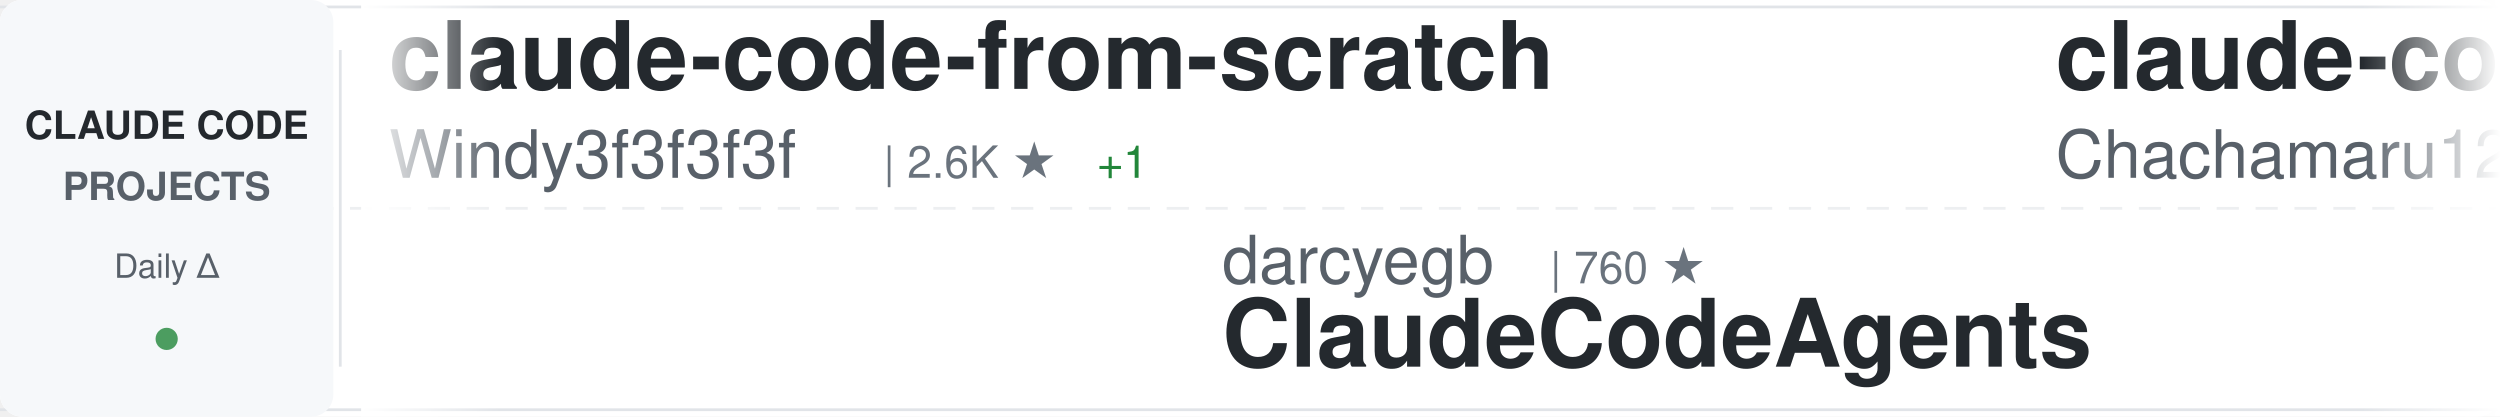
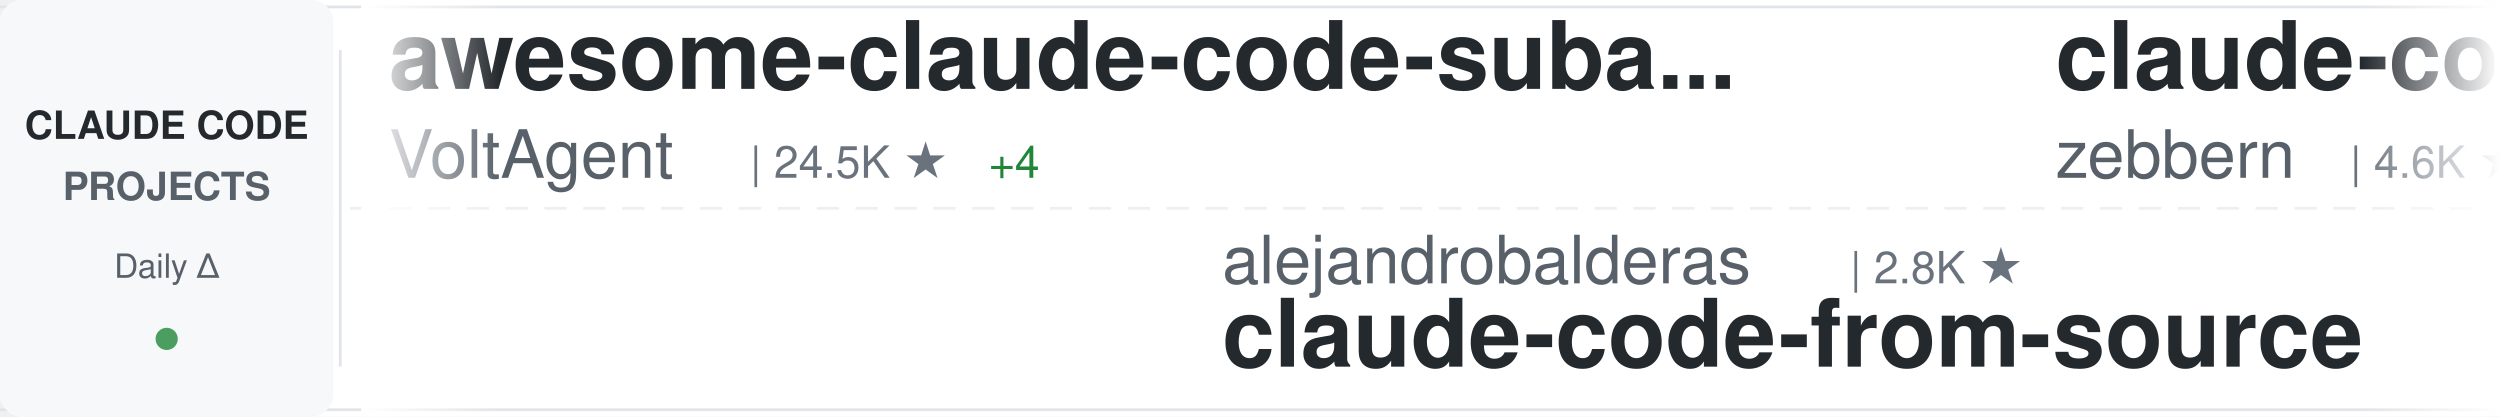
<svg xmlns="http://www.w3.org/2000/svg" width="900" height="150">
  <defs>
    <linearGradient id="awesomeLeftFade" x1="0%" y1="0%" x2="100%" y2="0%">
      <stop offset="0%" style="stop-color:#ffffff;stop-opacity:1" />
      <stop offset="100%" style="stop-color:#ffffff;stop-opacity:0" />
    </linearGradient>
    <linearGradient id="awesomeRightFade" x1="0%" y1="0%" x2="100%" y2="0%">
      <stop offset="0%" style="stop-color:#ffffff;stop-opacity:0" />
      <stop offset="100%" style="stop-color:#ffffff;stop-opacity:1" />
    </linearGradient>
  </defs>
  <rect width="900" height="150" fill="#ffffff" rx="8" />
  <rect x="0" y="2" width="900" height="1" fill="#e1e4e8" />
  <rect x="0" y="147" width="900" height="1" fill="#e1e4e8" />
  <line x1="0" y1="75" x2="900" y2="75" stroke="#e1e4e8" stroke-width="1" stroke-dasharray="8 6" opacity="0.6" />
  <rect x="0" y="0" width="120" height="150" fill="#f6f8fa" rx="8" />
  <text x="60" y="50" font-family="-apple-system, BlinkMacSystemFont, 'Segoe UI', Helvetica, Arial, sans-serif" font-size="14" font-weight="600" fill="#24292e" text-anchor="middle">CLAUDE CODE</text>
  <text x="60" y="72" font-family="-apple-system, BlinkMacSystemFont, 'Segoe UI', Helvetica, Arial, sans-serif" font-size="14" font-weight="600" fill="#586069" text-anchor="middle">PROJECTS</text>
  <text x="60" y="100" font-family="-apple-system, BlinkMacSystemFont, 'Segoe UI', Helvetica, Arial, sans-serif" font-size="12" font-weight="500" fill="#586069" text-anchor="middle">Daily Δ</text>
  <circle cx="60" cy="122" r="4" fill="#22863a" opacity="0.8" />
  <rect x="122" y="18" width="1" height="114" fill="#e1e4e8" />
  <clipPath id="awesomeTickerClip">
    <rect x="130" y="0" width="770" height="150" />
  </clipPath>
  <g clip-path="url(#awesomeTickerClip)">
    <g id="awesomeTickerItems">
      <animateTransform attributeName="transform" attributeType="XML" type="translate" from="0 0" to="-3000 0" dur="54s" repeatCount="indefinite" />
      <g transform="translate(0, 0)">
-         <text x="140" y="32" font-family="-apple-system, BlinkMacSystemFont, 'Segoe UI', Helvetica, Arial, sans-serif" font-size="34" font-weight="600" fill="#24292e">claude-code-from-scratch</text>
-         <text x="140" y="64" font-family="-apple-system, BlinkMacSystemFont, 'Segoe UI', Helvetica, Arial, sans-serif" font-size="24" font-weight="400" fill="#586069">Windy3f3f3f3f</text>
-         <text x="318" y="64" font-family="-apple-system, BlinkMacSystemFont, 'Segoe UI', Helvetica, Arial, sans-serif" font-size="16" font-weight="500" fill="#6a737d">| 2.6K ★</text>
-         <text x="395" y="64" font-family="-apple-system, BlinkMacSystemFont, 'Segoe UI', Helvetica, Arial, sans-serif" font-size="16" font-weight="500" fill="#22863a"> +1</text>
-       </g>
-       <g transform="translate(300, 0)">
-         <text x="140" y="102" font-family="-apple-system, BlinkMacSystemFont, 'Segoe UI', Helvetica, Arial, sans-serif" font-size="24" font-weight="400" fill="#586069">darcyegb</text>
-         <text x="258" y="102" font-family="-apple-system, BlinkMacSystemFont, 'Segoe UI', Helvetica, Arial, sans-serif" font-size="16" font-weight="500" fill="#6a737d">| 760 ★</text>
-         <text x="140" y="132" font-family="-apple-system, BlinkMacSystemFont, 'Segoe UI', Helvetica, Arial, sans-serif" font-size="34" font-weight="600" fill="#24292e">ClaudeCodeAgents</text>
-       </g>
-       <g transform="translate(600, 0)">
-         <text x="140" y="32" font-family="-apple-system, BlinkMacSystemFont, 'Segoe UI', Helvetica, Arial, sans-serif" font-size="34" font-weight="600" fill="#24292e">claude-code-harness</text>
-         <text x="140" y="64" font-family="-apple-system, BlinkMacSystemFont, 'Segoe UI', Helvetica, Arial, sans-serif" font-size="24" font-weight="400" fill="#586069">Chachamaru127</text>
-         <text x="318" y="64" font-family="-apple-system, BlinkMacSystemFont, 'Segoe UI', Helvetica, Arial, sans-serif" font-size="16" font-weight="500" fill="#6a737d">| 3.1K ★</text>
-         <text x="395" y="64" font-family="-apple-system, BlinkMacSystemFont, 'Segoe UI', Helvetica, Arial, sans-serif" font-size="16" font-weight="500" fill="#22863a"> +1</text>
-       </g>
-       <g transform="translate(900, 0)">
-         <text x="140" y="102" font-family="-apple-system, BlinkMacSystemFont, 'Segoe UI', Helvetica, Arial, sans-serif" font-size="24" font-weight="400" fill="#586069">RichardAtCT</text>
-         <text x="294" y="102" font-family="-apple-system, BlinkMacSystemFont, 'Segoe UI', Helvetica, Arial, sans-serif" font-size="16" font-weight="500" fill="#6a737d">| 2.8K ★</text>
-         <text x="371" y="102" font-family="-apple-system, BlinkMacSystemFont, 'Segoe UI', Helvetica, Arial, sans-serif" font-size="16" font-weight="500" fill="#22863a"> +1</text>
-         <text x="140" y="132" font-family="-apple-system, BlinkMacSystemFont, 'Segoe UI', Helvetica, Arial, sans-serif" font-size="34" font-weight="600" fill="#24292e">claude-code-telegram</text>
-       </g>
-       <g transform="translate(1200, 0)">
-         <text x="140" y="32" font-family="-apple-system, BlinkMacSystemFont, 'Segoe UI', Helvetica, Arial, sans-serif" font-size="34" font-weight="600" fill="#24292e">claude-code-router</text>
-         <text x="140" y="64" font-family="-apple-system, BlinkMacSystemFont, 'Segoe UI', Helvetica, Arial, sans-serif" font-size="24" font-weight="400" fill="#586069">musistudio</text>
-         <text x="282" y="64" font-family="-apple-system, BlinkMacSystemFont, 'Segoe UI', Helvetica, Arial, sans-serif" font-size="16" font-weight="500" fill="#6a737d">| 36.8K ★</text>
-         <text x="368" y="64" font-family="-apple-system, BlinkMacSystemFont, 'Segoe UI', Helvetica, Arial, sans-serif" font-size="16" font-weight="500" fill="#22863a"> +5</text>
-       </g>
-       <g transform="translate(1500, 0)">
-         <text x="140" y="102" font-family="-apple-system, BlinkMacSystemFont, 'Segoe UI', Helvetica, Arial, sans-serif" font-size="24" font-weight="400" fill="#586069">lorryjovens-hub</text>
-         <text x="342" y="102" font-family="-apple-system, BlinkMacSystemFont, 'Segoe UI', Helvetica, Arial, sans-serif" font-size="16" font-weight="500" fill="#6a737d">| 1.7K ★</text>
-         <text x="140" y="132" font-family="-apple-system, BlinkMacSystemFont, 'Segoe UI', Helvetica, Arial, sans-serif" font-size="34" font-weight="600" fill="#24292e">claude-code-rust</text>
-       </g>
-       <g transform="translate(1800, 0)">
-         <text x="140" y="32" font-family="-apple-system, BlinkMacSystemFont, 'Segoe UI', Helvetica, Arial, sans-serif" font-size="34" font-weight="600" fill="#24292e">claude-code-best-practic...</text>
-         <text x="140" y="64" font-family="-apple-system, BlinkMacSystemFont, 'Segoe UI', Helvetica, Arial, sans-serif" font-size="24" font-weight="400" fill="#586069">shanraisshan</text>
-         <text x="306" y="64" font-family="-apple-system, BlinkMacSystemFont, 'Segoe UI', Helvetica, Arial, sans-serif" font-size="16" font-weight="500" fill="#6a737d">| 64.8K ★</text>
-         <text x="392" y="64" font-family="-apple-system, BlinkMacSystemFont, 'Segoe UI', Helvetica, Arial, sans-serif" font-size="16" font-weight="500" fill="#22863a"> +4</text>
-       </g>
-       <g transform="translate(2100, 0)">
-         <text x="140" y="102" font-family="-apple-system, BlinkMacSystemFont, 'Segoe UI', Helvetica, Arial, sans-serif" font-size="24" font-weight="400" fill="#586069">feiskyer</text>
-         <text x="258" y="102" font-family="-apple-system, BlinkMacSystemFont, 'Segoe UI', Helvetica, Arial, sans-serif" font-size="16" font-weight="500" fill="#6a737d">| 1.6K ★</text>
-         <text x="140" y="132" font-family="-apple-system, BlinkMacSystemFont, 'Segoe UI', Helvetica, Arial, sans-serif" font-size="34" font-weight="600" fill="#24292e">claude-code-settings</text>
-       </g>
-       <g transform="translate(2400, 0)">
        <text x="140" y="32" font-family="-apple-system, BlinkMacSystemFont, 'Segoe UI', Helvetica, Arial, sans-serif" font-size="34" font-weight="600" fill="#24292e">awesome-claude-code-suba...</text>
        <text x="140" y="64" font-family="-apple-system, BlinkMacSystemFont, 'Segoe UI', Helvetica, Arial, sans-serif" font-size="24" font-weight="400" fill="#586069">VoltAgent</text>
        <text x="270" y="64" font-family="-apple-system, BlinkMacSystemFont, 'Segoe UI', Helvetica, Arial, sans-serif" font-size="16" font-weight="500" fill="#6a737d">| 24.5K ★</text>
-         <text x="356" y="64" font-family="-apple-system, BlinkMacSystemFont, 'Segoe UI', Helvetica, Arial, sans-serif" font-size="16" font-weight="500" fill="#22863a"> +3</text>
+         <text x="356" y="64" font-family="-apple-system, BlinkMacSystemFont, 'Segoe UI', Helvetica, Arial, sans-serif" font-size="16" font-weight="500" fill="#22863a"> +4</text>
+       </g>
+       <g transform="translate(300, 0)">
+         <text x="140" y="102" font-family="-apple-system, BlinkMacSystemFont, 'Segoe UI', Helvetica, Arial, sans-serif" font-size="24" font-weight="400" fill="#586069">alejandrobalderas</text>
+         <text x="366" y="102" font-family="-apple-system, BlinkMacSystemFont, 'Segoe UI', Helvetica, Arial, sans-serif" font-size="16" font-weight="500" fill="#6a737d">| 2.8K ★</text>
+         <text x="140" y="132" font-family="-apple-system, BlinkMacSystemFont, 'Segoe UI', Helvetica, Arial, sans-serif" font-size="34" font-weight="600" fill="#24292e">claude-code-from-source</text>
+       </g>
+       <g transform="translate(600, 0)">
+         <text x="140" y="32" font-family="-apple-system, BlinkMacSystemFont, 'Segoe UI', Helvetica, Arial, sans-serif" font-size="34" font-weight="600" fill="#24292e">claude-code-guide</text>
+         <text x="140" y="64" font-family="-apple-system, BlinkMacSystemFont, 'Segoe UI', Helvetica, Arial, sans-serif" font-size="24" font-weight="400" fill="#586069">zebbern</text>
+         <text x="246" y="64" font-family="-apple-system, BlinkMacSystemFont, 'Segoe UI', Helvetica, Arial, sans-serif" font-size="16" font-weight="500" fill="#6a737d">| 4.6K ★</text>
+       </g>
+       <g transform="translate(900, 0)">
+         <text x="140" y="102" font-family="-apple-system, BlinkMacSystemFont, 'Segoe UI', Helvetica, Arial, sans-serif" font-size="24" font-weight="400" fill="#586069">Piebald-AI</text>
+         <text x="282" y="102" font-family="-apple-system, BlinkMacSystemFont, 'Segoe UI', Helvetica, Arial, sans-serif" font-size="16" font-weight="500" fill="#6a737d">| 12.4K ★</text>
+         <text x="368" y="102" font-family="-apple-system, BlinkMacSystemFont, 'Segoe UI', Helvetica, Arial, sans-serif" font-size="16" font-weight="500" fill="#22863a"> +1</text>
+         <text x="140" y="132" font-family="-apple-system, BlinkMacSystemFont, 'Segoe UI', Helvetica, Arial, sans-serif" font-size="34" font-weight="600" fill="#24292e">claude-code-system-promp...</text>
+       </g>
+       <g transform="translate(1200, 0)">
+         <text x="140" y="32" font-family="-apple-system, BlinkMacSystemFont, 'Segoe UI', Helvetica, Arial, sans-serif" font-size="34" font-weight="600" fill="#24292e">claude-code-local</text>
+         <text x="140" y="64" font-family="-apple-system, BlinkMacSystemFont, 'Segoe UI', Helvetica, Arial, sans-serif" font-size="24" font-weight="400" fill="#586069">nicedreamzapp</text>
+         <text x="318" y="64" font-family="-apple-system, BlinkMacSystemFont, 'Segoe UI', Helvetica, Arial, sans-serif" font-size="16" font-weight="500" fill="#6a737d">| 3.2K ★</text>
+       </g>
+       <g transform="translate(1500, 0)">
+         <text x="140" y="102" font-family="-apple-system, BlinkMacSystemFont, 'Segoe UI', Helvetica, Arial, sans-serif" font-size="24" font-weight="400" fill="#586069">Maciek-roboblog</text>
+         <text x="342" y="102" font-family="-apple-system, BlinkMacSystemFont, 'Segoe UI', Helvetica, Arial, sans-serif" font-size="16" font-weight="500" fill="#6a737d">| 8.6K ★</text>
+         <text x="419" y="102" font-family="-apple-system, BlinkMacSystemFont, 'Segoe UI', Helvetica, Arial, sans-serif" font-size="16" font-weight="500" fill="#22863a"> +1</text>
+         <text x="140" y="132" font-family="-apple-system, BlinkMacSystemFont, 'Segoe UI', Helvetica, Arial, sans-serif" font-size="34" font-weight="600" fill="#24292e">Claude-Code-Usage-Monito...</text>
+       </g>
+       <g transform="translate(1800, 0)">
+         <text x="140" y="32" font-family="-apple-system, BlinkMacSystemFont, 'Segoe UI', Helvetica, Arial, sans-serif" font-size="34" font-weight="600" fill="#24292e">claude-code-proxy</text>
+         <text x="140" y="64" font-family="-apple-system, BlinkMacSystemFont, 'Segoe UI', Helvetica, Arial, sans-serif" font-size="24" font-weight="400" fill="#586069">1rgs</text>
+         <text x="210" y="64" font-family="-apple-system, BlinkMacSystemFont, 'Segoe UI', Helvetica, Arial, sans-serif" font-size="16" font-weight="500" fill="#6a737d">| 3.7K ★</text>
+       </g>
+       <g transform="translate(2100, 0)">
+         <text x="140" y="102" font-family="-apple-system, BlinkMacSystemFont, 'Segoe UI', Helvetica, Arial, sans-serif" font-size="24" font-weight="400" fill="#586069">jeremylongshore</text>
+         <text x="342" y="102" font-family="-apple-system, BlinkMacSystemFont, 'Segoe UI', Helvetica, Arial, sans-serif" font-size="16" font-weight="500" fill="#6a737d">| 2.7K ★</text>
+         <text x="419" y="102" font-family="-apple-system, BlinkMacSystemFont, 'Segoe UI', Helvetica, Arial, sans-serif" font-size="16" font-weight="500" fill="#cb2431"> -1</text>
+         <text x="140" y="132" font-family="-apple-system, BlinkMacSystemFont, 'Segoe UI', Helvetica, Arial, sans-serif" font-size="34" font-weight="600" fill="#24292e">claude-code-plugins-plus...</text>
+       </g>
+       <g transform="translate(2400, 0)">
+         <text x="140" y="32" font-family="-apple-system, BlinkMacSystemFont, 'Segoe UI', Helvetica, Arial, sans-serif" font-size="34" font-weight="600" fill="#24292e">how-claude-code-works</text>
+         <text x="140" y="64" font-family="-apple-system, BlinkMacSystemFont, 'Segoe UI', Helvetica, Arial, sans-serif" font-size="24" font-weight="400" fill="#586069">Windy3f3f3f3f</text>
+         <text x="318" y="64" font-family="-apple-system, BlinkMacSystemFont, 'Segoe UI', Helvetica, Arial, sans-serif" font-size="16" font-weight="500" fill="#6a737d">| 3.5K ★</text>
+         <text x="395" y="64" font-family="-apple-system, BlinkMacSystemFont, 'Segoe UI', Helvetica, Arial, sans-serif" font-size="16" font-weight="500" fill="#22863a"> +1</text>
      </g>
      <g transform="translate(2700, 0)">
-         <text x="140" y="102" font-family="-apple-system, BlinkMacSystemFont, 'Segoe UI', Helvetica, Arial, sans-serif" font-size="24" font-weight="400" fill="#586069">hangsman</text>
-         <text x="258" y="102" font-family="-apple-system, BlinkMacSystemFont, 'Segoe UI', Helvetica, Arial, sans-serif" font-size="16" font-weight="500" fill="#6a737d">| 790 ★</text>
-         <text x="140" y="132" font-family="-apple-system, BlinkMacSystemFont, 'Segoe UI', Helvetica, Arial, sans-serif" font-size="34" font-weight="600" fill="#24292e">claude-code-source</text>
+         <text x="140" y="102" font-family="-apple-system, BlinkMacSystemFont, 'Segoe UI', Helvetica, Arial, sans-serif" font-size="24" font-weight="400" fill="#586069">guanshan</text>
+         <text x="258" y="102" font-family="-apple-system, BlinkMacSystemFont, 'Segoe UI', Helvetica, Arial, sans-serif" font-size="16" font-weight="500" fill="#6a737d">| 61 ★</text>
+         <text x="140" y="132" font-family="-apple-system, BlinkMacSystemFont, 'Segoe UI', Helvetica, Arial, sans-serif" font-size="34" font-weight="600" fill="#24292e">ClaudeCode</text>
      </g>
      <g transform="translate(3000, 0)">
-         <text x="140" y="32" font-family="-apple-system, BlinkMacSystemFont, 'Segoe UI', Helvetica, Arial, sans-serif" font-size="34" font-weight="600" fill="#24292e">claude-code-from-scratch</text>
-         <text x="140" y="64" font-family="-apple-system, BlinkMacSystemFont, 'Segoe UI', Helvetica, Arial, sans-serif" font-size="24" font-weight="400" fill="#586069">Windy3f3f3f3f</text>
-         <text x="318" y="64" font-family="-apple-system, BlinkMacSystemFont, 'Segoe UI', Helvetica, Arial, sans-serif" font-size="16" font-weight="500" fill="#6a737d">| 2.6K ★</text>
-         <text x="395" y="64" font-family="-apple-system, BlinkMacSystemFont, 'Segoe UI', Helvetica, Arial, sans-serif" font-size="16" font-weight="500" fill="#22863a"> +1</text>
+         <text x="140" y="32" font-family="-apple-system, BlinkMacSystemFont, 'Segoe UI', Helvetica, Arial, sans-serif" font-size="34" font-weight="600" fill="#24292e">awesome-claude-code-suba...</text>
+         <text x="140" y="64" font-family="-apple-system, BlinkMacSystemFont, 'Segoe UI', Helvetica, Arial, sans-serif" font-size="24" font-weight="400" fill="#586069">VoltAgent</text>
+         <text x="270" y="64" font-family="-apple-system, BlinkMacSystemFont, 'Segoe UI', Helvetica, Arial, sans-serif" font-size="16" font-weight="500" fill="#6a737d">| 24.5K ★</text>
+         <text x="356" y="64" font-family="-apple-system, BlinkMacSystemFont, 'Segoe UI', Helvetica, Arial, sans-serif" font-size="16" font-weight="500" fill="#22863a"> +4</text>
      </g>
      <g transform="translate(3300, 0)">
-         <text x="140" y="102" font-family="-apple-system, BlinkMacSystemFont, 'Segoe UI', Helvetica, Arial, sans-serif" font-size="24" font-weight="400" fill="#586069">darcyegb</text>
-         <text x="258" y="102" font-family="-apple-system, BlinkMacSystemFont, 'Segoe UI', Helvetica, Arial, sans-serif" font-size="16" font-weight="500" fill="#6a737d">| 760 ★</text>
-         <text x="140" y="132" font-family="-apple-system, BlinkMacSystemFont, 'Segoe UI', Helvetica, Arial, sans-serif" font-size="34" font-weight="600" fill="#24292e">ClaudeCodeAgents</text>
+         <text x="140" y="102" font-family="-apple-system, BlinkMacSystemFont, 'Segoe UI', Helvetica, Arial, sans-serif" font-size="24" font-weight="400" fill="#586069">alejandrobalderas</text>
+         <text x="366" y="102" font-family="-apple-system, BlinkMacSystemFont, 'Segoe UI', Helvetica, Arial, sans-serif" font-size="16" font-weight="500" fill="#6a737d">| 2.8K ★</text>
+         <text x="140" y="132" font-family="-apple-system, BlinkMacSystemFont, 'Segoe UI', Helvetica, Arial, sans-serif" font-size="34" font-weight="600" fill="#24292e">claude-code-from-source</text>
      </g>
      <g transform="translate(3600, 0)">
-         <text x="140" y="32" font-family="-apple-system, BlinkMacSystemFont, 'Segoe UI', Helvetica, Arial, sans-serif" font-size="34" font-weight="600" fill="#24292e">claude-code-harness</text>
-         <text x="140" y="64" font-family="-apple-system, BlinkMacSystemFont, 'Segoe UI', Helvetica, Arial, sans-serif" font-size="24" font-weight="400" fill="#586069">Chachamaru127</text>
-         <text x="318" y="64" font-family="-apple-system, BlinkMacSystemFont, 'Segoe UI', Helvetica, Arial, sans-serif" font-size="16" font-weight="500" fill="#6a737d">| 3.1K ★</text>
-         <text x="395" y="64" font-family="-apple-system, BlinkMacSystemFont, 'Segoe UI', Helvetica, Arial, sans-serif" font-size="16" font-weight="500" fill="#22863a"> +1</text>
+         <text x="140" y="32" font-family="-apple-system, BlinkMacSystemFont, 'Segoe UI', Helvetica, Arial, sans-serif" font-size="34" font-weight="600" fill="#24292e">claude-code-guide</text>
+         <text x="140" y="64" font-family="-apple-system, BlinkMacSystemFont, 'Segoe UI', Helvetica, Arial, sans-serif" font-size="24" font-weight="400" fill="#586069">zebbern</text>
+         <text x="246" y="64" font-family="-apple-system, BlinkMacSystemFont, 'Segoe UI', Helvetica, Arial, sans-serif" font-size="16" font-weight="500" fill="#6a737d">| 4.6K ★</text>
      </g>
      <g transform="translate(3900, 0)">
-         <text x="140" y="102" font-family="-apple-system, BlinkMacSystemFont, 'Segoe UI', Helvetica, Arial, sans-serif" font-size="24" font-weight="400" fill="#586069">RichardAtCT</text>
-         <text x="294" y="102" font-family="-apple-system, BlinkMacSystemFont, 'Segoe UI', Helvetica, Arial, sans-serif" font-size="16" font-weight="500" fill="#6a737d">| 2.8K ★</text>
-         <text x="371" y="102" font-family="-apple-system, BlinkMacSystemFont, 'Segoe UI', Helvetica, Arial, sans-serif" font-size="16" font-weight="500" fill="#22863a"> +1</text>
-         <text x="140" y="132" font-family="-apple-system, BlinkMacSystemFont, 'Segoe UI', Helvetica, Arial, sans-serif" font-size="34" font-weight="600" fill="#24292e">claude-code-telegram</text>
+         <text x="140" y="102" font-family="-apple-system, BlinkMacSystemFont, 'Segoe UI', Helvetica, Arial, sans-serif" font-size="24" font-weight="400" fill="#586069">Piebald-AI</text>
+         <text x="282" y="102" font-family="-apple-system, BlinkMacSystemFont, 'Segoe UI', Helvetica, Arial, sans-serif" font-size="16" font-weight="500" fill="#6a737d">| 12.4K ★</text>
+         <text x="368" y="102" font-family="-apple-system, BlinkMacSystemFont, 'Segoe UI', Helvetica, Arial, sans-serif" font-size="16" font-weight="500" fill="#22863a"> +1</text>
+         <text x="140" y="132" font-family="-apple-system, BlinkMacSystemFont, 'Segoe UI', Helvetica, Arial, sans-serif" font-size="34" font-weight="600" fill="#24292e">claude-code-system-promp...</text>
      </g>
    </g>
  </g>
  <rect x="130" y="0" width="50" height="150" fill="url(#awesomeLeftFade)" />
  <rect x="850" y="0" width="50" height="150" fill="url(#awesomeRightFade)" />
</svg>
